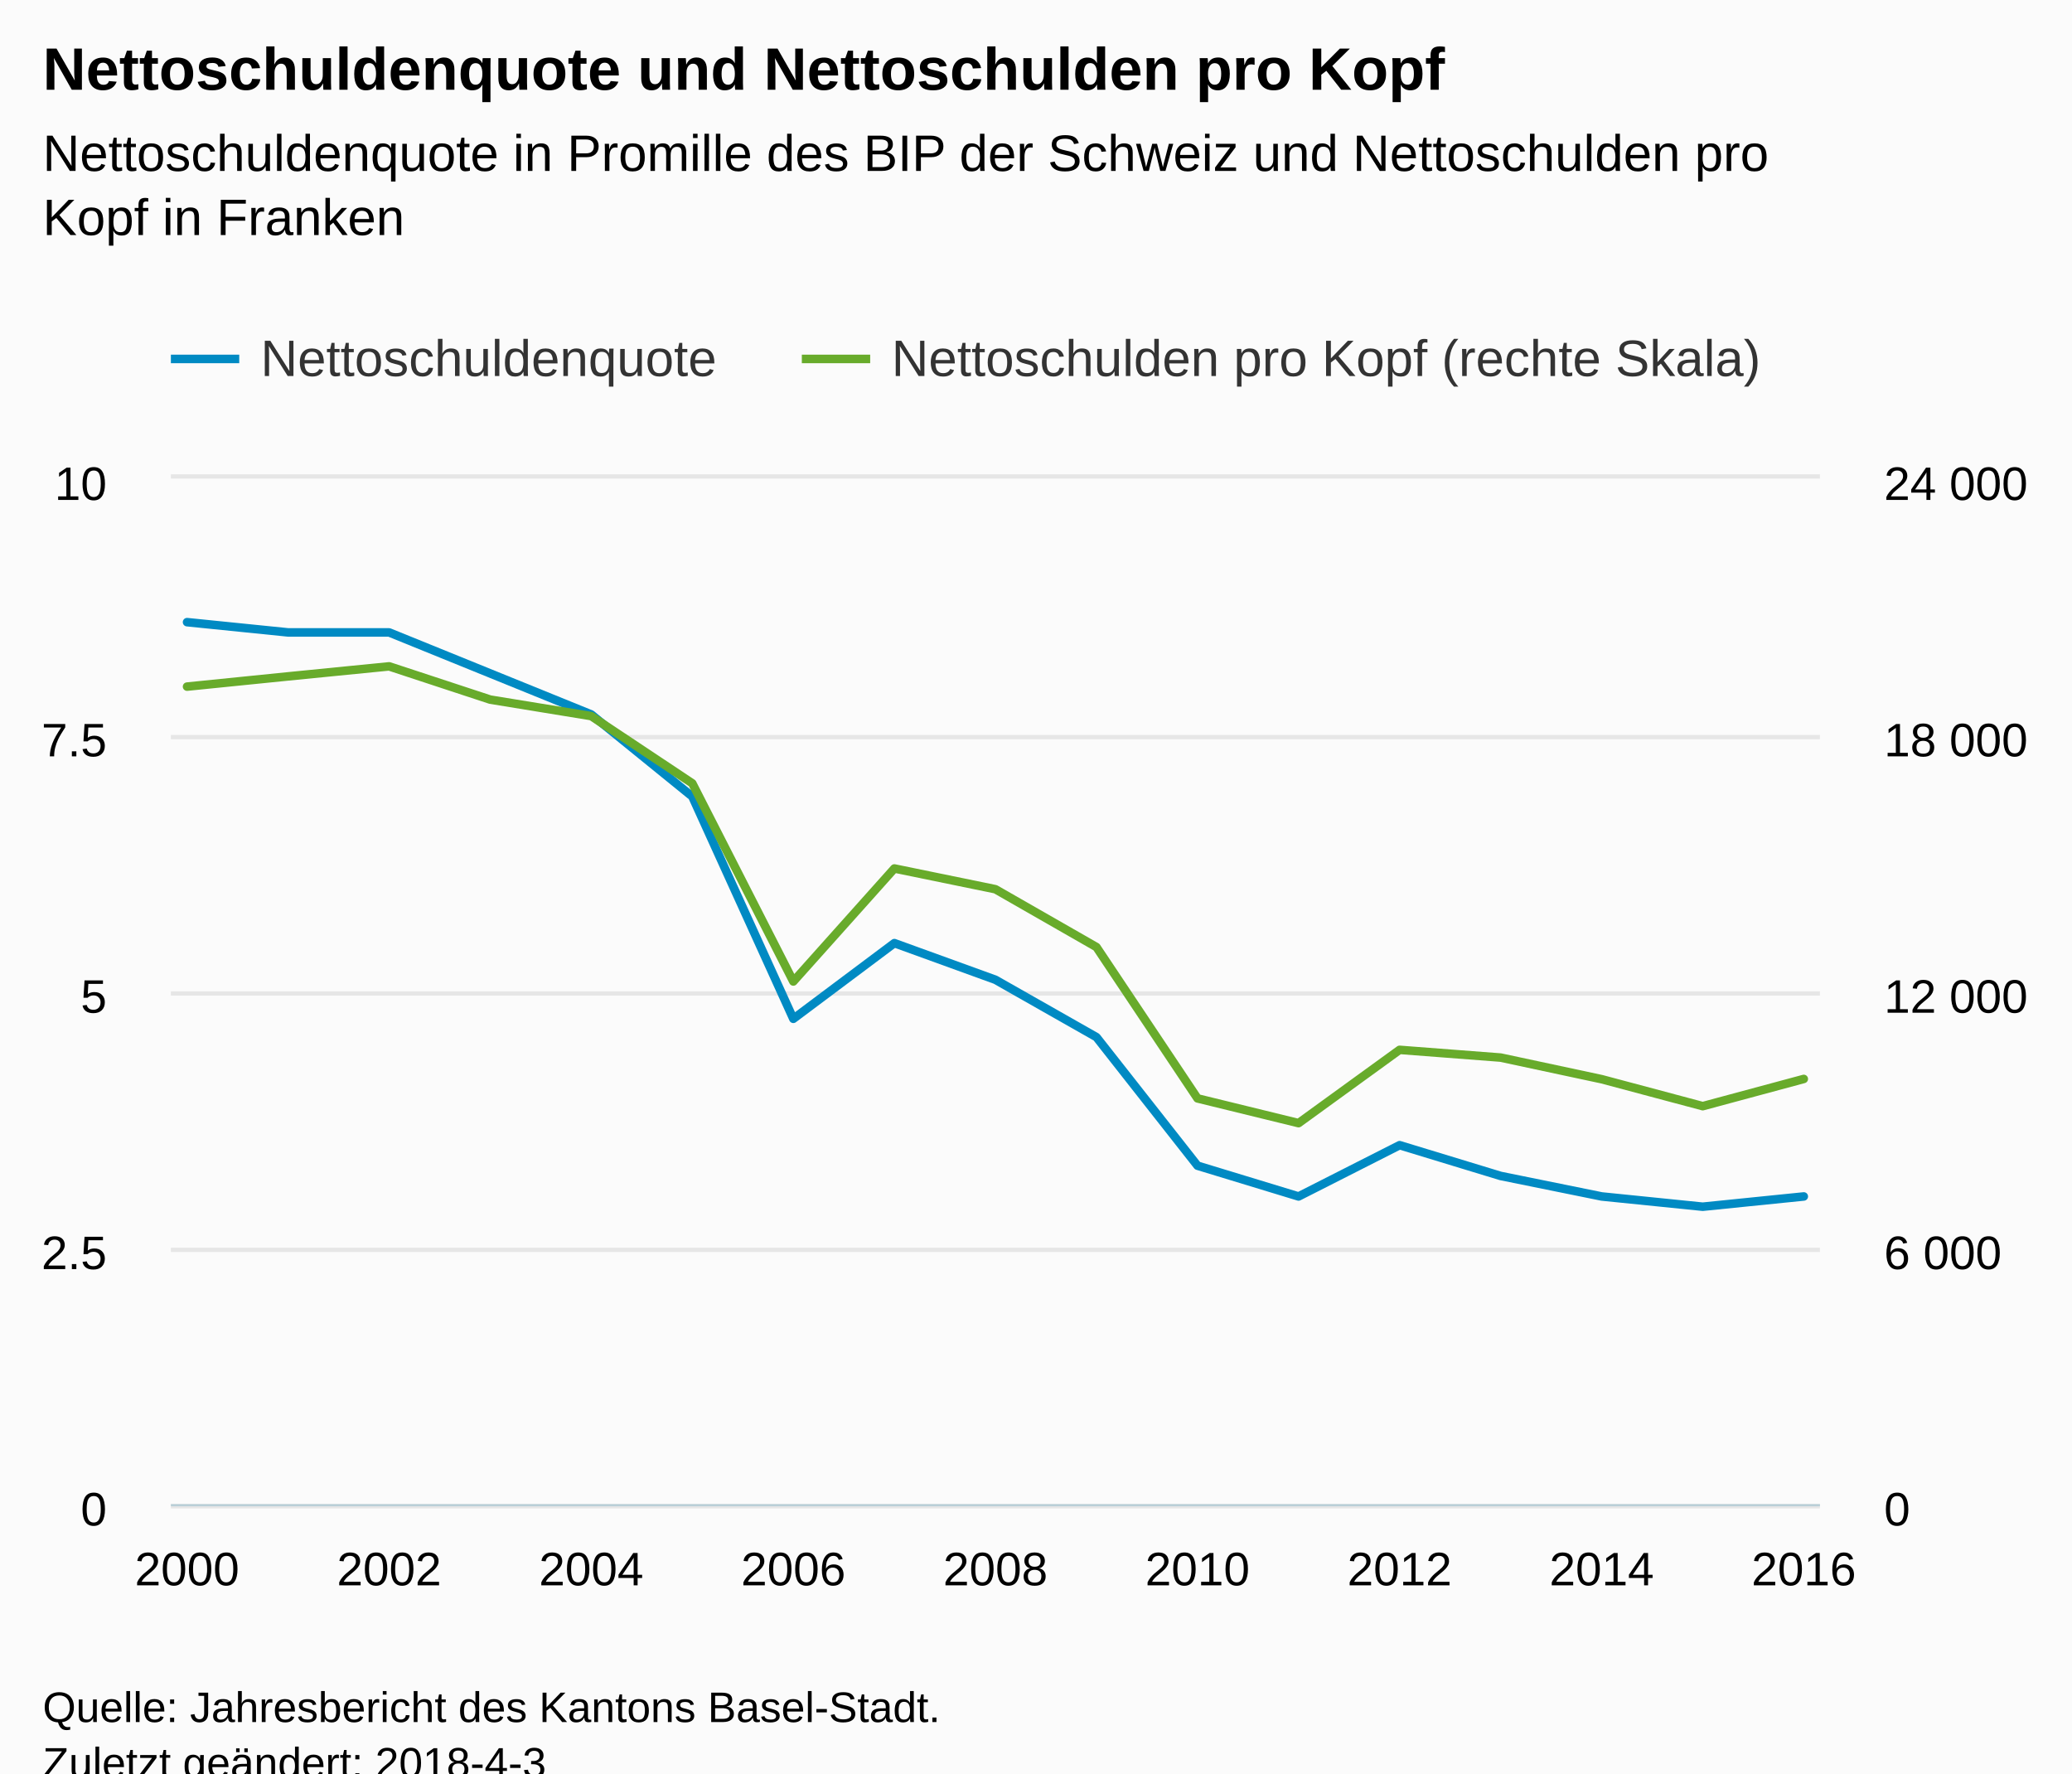
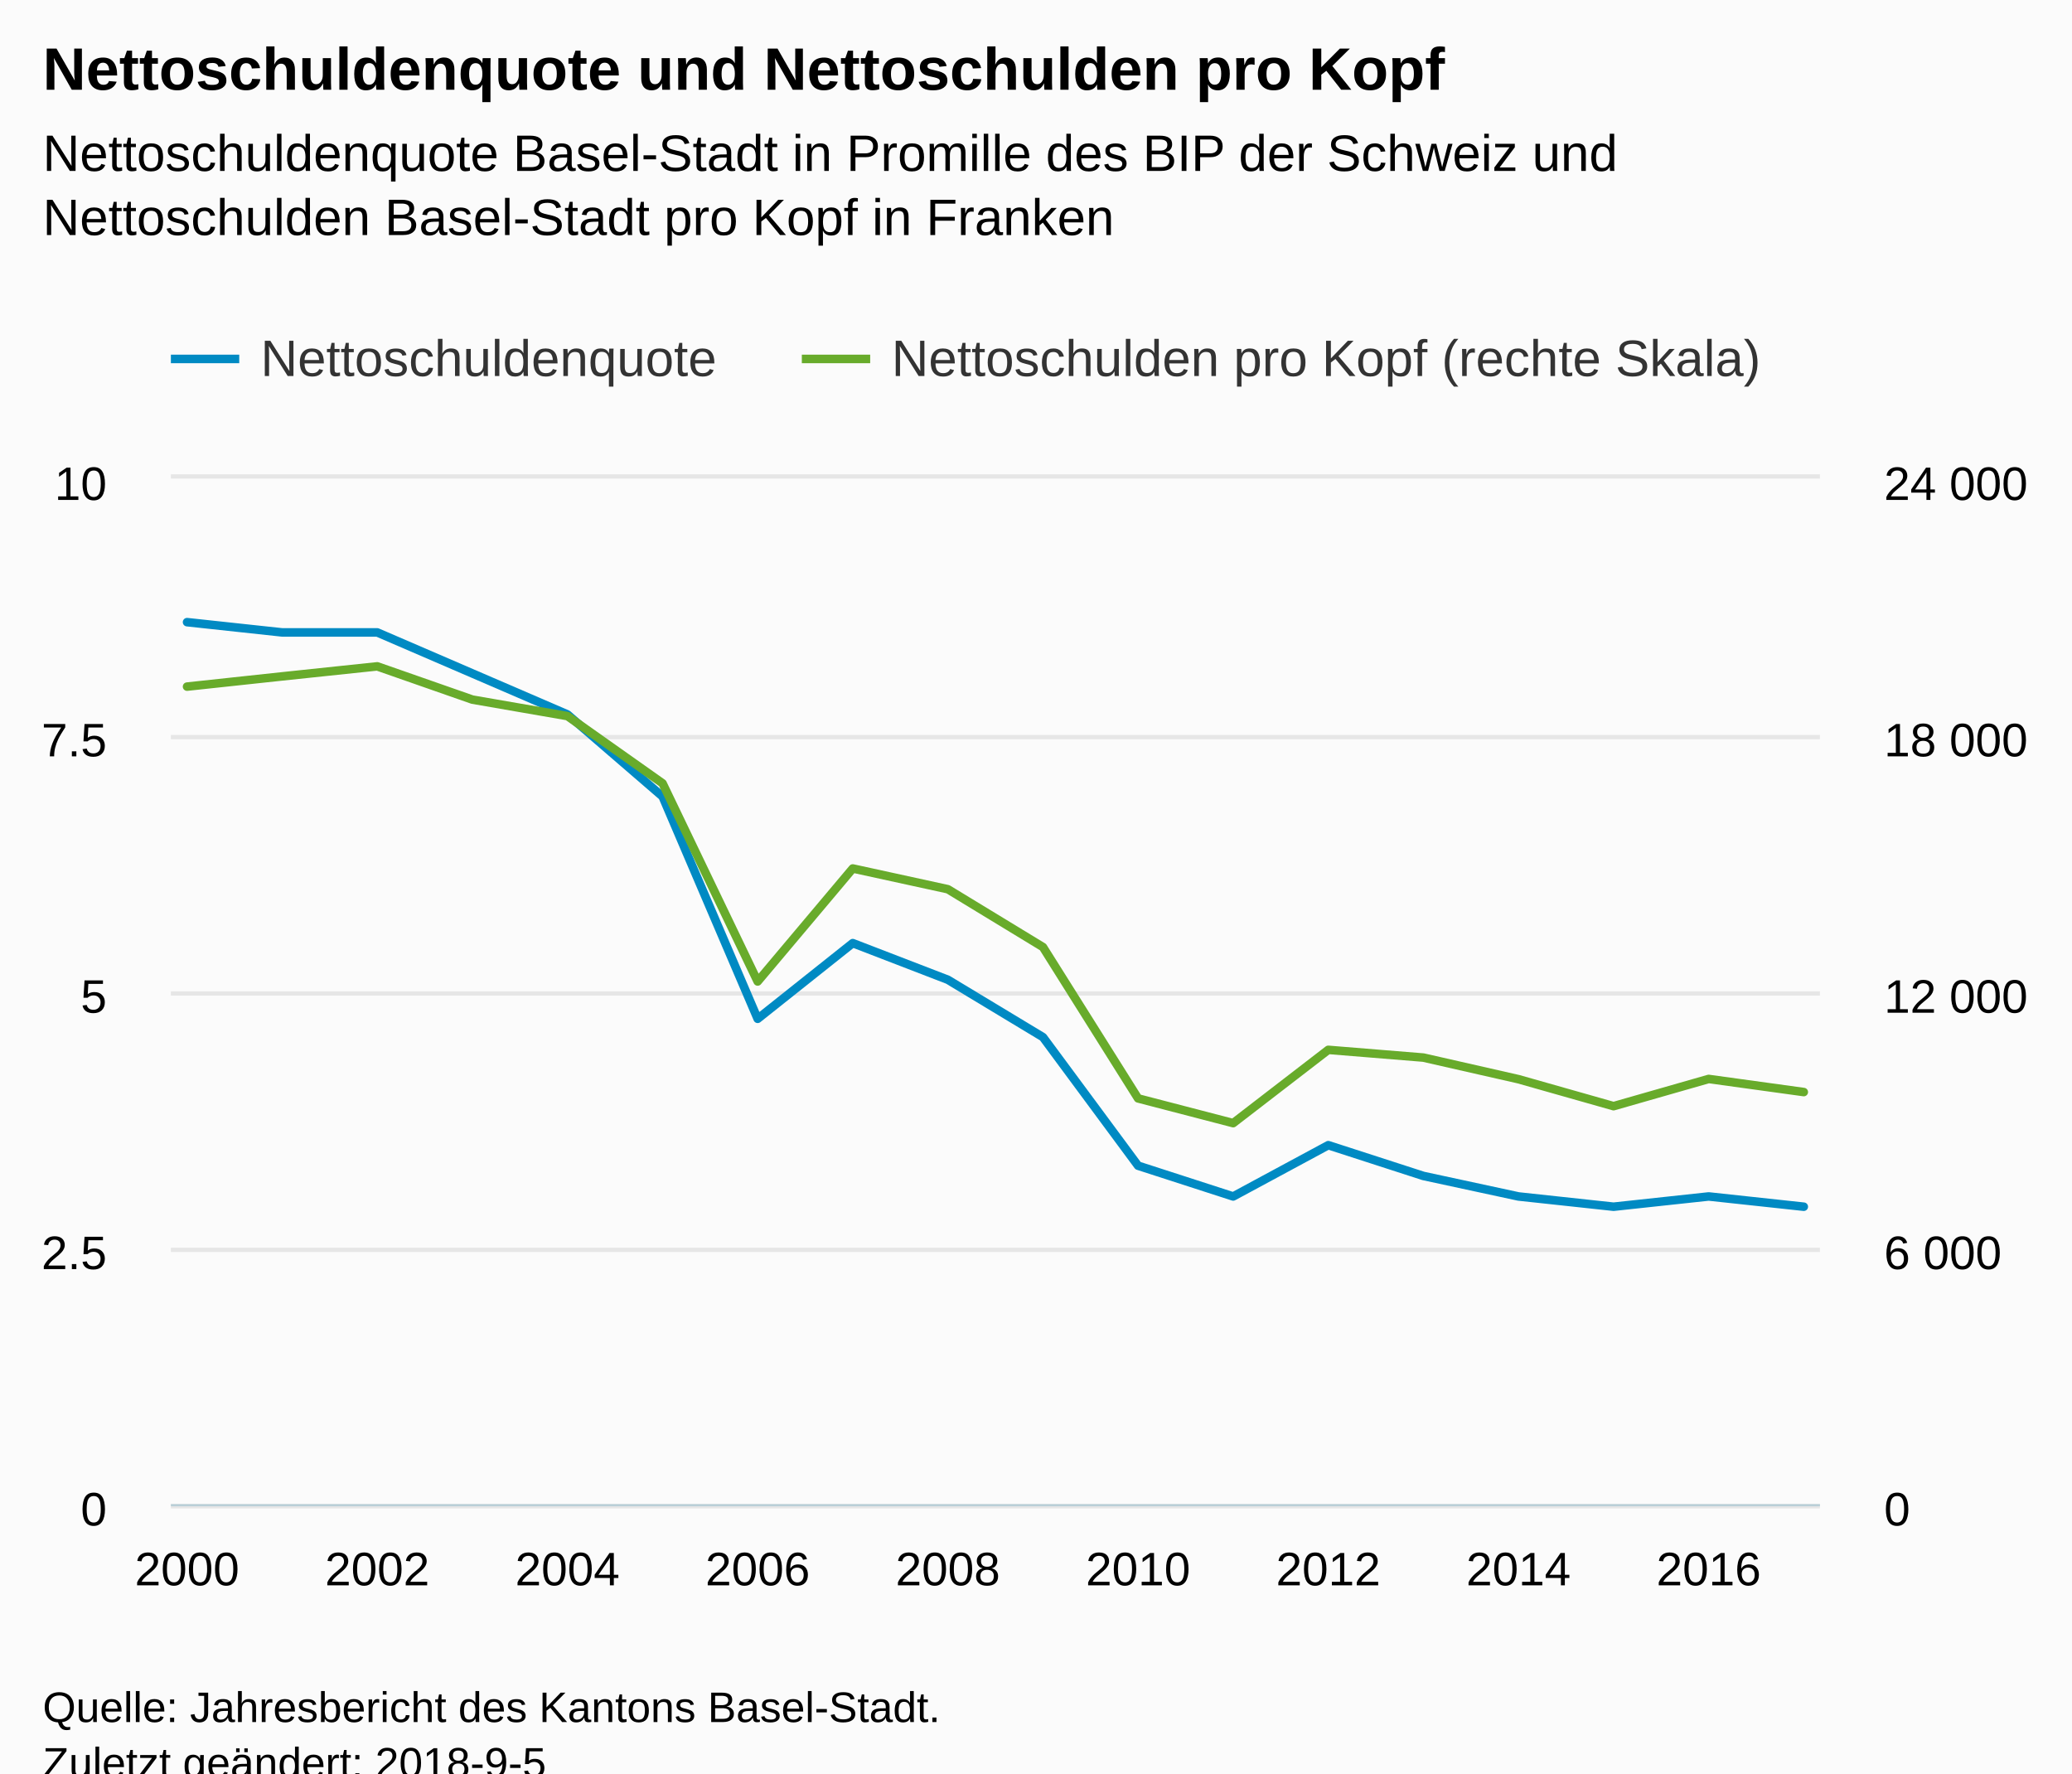
<svg xmlns="http://www.w3.org/2000/svg" version="1.1" class="highcharts-root" style="font-family:Arial;font-size:12px;" viewBox="0 0 485 415">
  <defs>
-     <clipPath id="highcharts-ofu3p51-8">
+     <clipPath id="highcharts-xfjop0l-8">
      <rect x="0" y="0" width="386" height="240" fill="none" />
    </clipPath>
-     <clipPath id="highcharts-ofu3p51-9">
+     <clipPath id="highcharts-xfjop0l-9">
      <rect x="0" y="0" width="386" height="240" fill="none" />
    </clipPath>
-     <clipPath id="highcharts-ofu3p51-10">
+     <clipPath id="highcharts-xfjop0l-10">
      <rect x="0" y="0" width="386" height="240" fill="none" />
    </clipPath>
  </defs>
  <rect fill="#fbfbfb" class="highcharts-background" x="0" y="0" width="485" height="428" rx="0" ry="0" />
  <rect fill="none" class="highcharts-plot-background" x="40" y="112" width="386" height="240" />
  <g class="highcharts-pane-group" data-z-index="0" />
  <g class="highcharts-grid highcharts-xaxis-grid " data-z-index="1">
    <path fill="none" data-z-index="1" class="highcharts-grid-line" d="M 43.5 112 L 43.5 352" opacity="1" />
-     <path fill="none" data-z-index="1" class="highcharts-grid-line" d="M 90.5 112 L 90.5 352" opacity="1" />
-     <path fill="none" data-z-index="1" class="highcharts-grid-line" d="M 137.5 112 L 137.5 352" opacity="1" />
-     <path fill="none" data-z-index="1" class="highcharts-grid-line" d="M 185.5 112 L 185.5 352" opacity="1" />
-     <path fill="none" data-z-index="1" class="highcharts-grid-line" d="M 232.5 112 L 232.5 352" opacity="1" />
-     <path fill="none" data-z-index="1" class="highcharts-grid-line" d="M 279.5 112 L 279.5 352" opacity="1" />
-     <path fill="none" data-z-index="1" class="highcharts-grid-line" d="M 327.5 112 L 327.5 352" opacity="1" />
-     <path fill="none" data-z-index="1" class="highcharts-grid-line" d="M 374.5 112 L 374.5 352" opacity="1" />
-     <path fill="none" data-z-index="1" class="highcharts-grid-line" d="M 421.5 112 L 421.5 352" opacity="1" />
+     <path fill="none" data-z-index="1" class="highcharts-grid-line" d="M 87.5 112 L 87.5 352" opacity="1" />
+     <path fill="none" data-z-index="1" class="highcharts-grid-line" d="M 132.5 112 L 132.5 352" opacity="1" />
+     <path fill="none" data-z-index="1" class="highcharts-grid-line" d="M 176.5 112 L 176.5 352" opacity="1" />
+     <path fill="none" data-z-index="1" class="highcharts-grid-line" d="M 221.5 112 L 221.5 352" opacity="1" />
+     <path fill="none" data-z-index="1" class="highcharts-grid-line" d="M 265.5 112 L 265.5 352" opacity="1" />
+     <path fill="none" data-z-index="1" class="highcharts-grid-line" d="M 310.5 112 L 310.5 352" opacity="1" />
+     <path fill="none" data-z-index="1" class="highcharts-grid-line" d="M 354.5 112 L 354.5 352" opacity="1" />
+     <path fill="none" data-z-index="1" class="highcharts-grid-line" d="M 399.5 112 L 399.5 352" opacity="1" />
  </g>
  <g class="highcharts-grid highcharts-yaxis-grid " data-z-index="1">
    <path fill="none" stroke="#e6e6e6" stroke-width="1" data-z-index="1" class="highcharts-grid-line" d="M 40 352.5 L 426 352.5" opacity="1" />
    <path fill="none" stroke="#e6e6e6" stroke-width="1" data-z-index="1" class="highcharts-grid-line" d="M 40 292.5 L 426 292.5" opacity="1" />
    <path fill="none" stroke="#e6e6e6" stroke-width="1" data-z-index="1" class="highcharts-grid-line" d="M 40 232.5 L 426 232.5" opacity="1" />
    <path fill="none" stroke="#e6e6e6" stroke-width="1" data-z-index="1" class="highcharts-grid-line" d="M 40 172.5 L 426 172.5" opacity="1" />
    <path fill="none" stroke="#e6e6e6" stroke-width="1" data-z-index="1" class="highcharts-grid-line" d="M 40 111.5 L 426 111.5" opacity="1" />
  </g>
  <g class="highcharts-grid highcharts-yaxis-grid " data-z-index="1">
    <path fill="none" data-z-index="1" class="highcharts-grid-line" d="M 40 352.5 L 426 352.5" opacity="1" />
    <path fill="none" data-z-index="1" class="highcharts-grid-line" d="M 40 292.5 L 426 292.5" opacity="1" />
    <path fill="none" data-z-index="1" class="highcharts-grid-line" d="M 40 232.5 L 426 232.5" opacity="1" />
    <path fill="none" data-z-index="1" class="highcharts-grid-line" d="M 40 172.5 L 426 172.5" opacity="1" />
    <path fill="none" data-z-index="1" class="highcharts-grid-line" d="M 40 112.5 L 426 112.5" opacity="1" />
  </g>
  <rect fill="none" class="highcharts-plot-border" data-z-index="1" x="40" y="112" width="386" height="240" />
  <g class="highcharts-axis highcharts-xaxis " data-z-index="2">
    <path fill="none" class="highcharts-axis-line" stroke="#B9CFD7" stroke-width="0.5" data-z-index="7" d="M 40 352.25 L 426 352.25" />
  </g>
  <g class="highcharts-axis highcharts-yaxis " data-z-index="2">
    <path fill="none" class="highcharts-axis-line" data-z-index="7" d="M 40 112 L 40 352" />
  </g>
  <g class="highcharts-axis highcharts-yaxis " data-z-index="2">
    <path fill="none" class="highcharts-axis-line" data-z-index="7" d="M 426 112 L 426 352" />
  </g>
  <g class="highcharts-series-group" data-z-index="3">
-     <g data-z-index="0.1" class="highcharts-series highcharts-series-0 highcharts-line-series " transform="translate(40,112) scale(1 1)" clip-path="url(#highcharts-ofu3p51-9)">
-       <path fill="none" d="M 3.784 33.6 L 27.436 36 L 51.088 36 L 74.74 45.6 L 98.392 55.2 L 122.044 74.4 L 145.696 126.425 L 169.348 108.715 L 193 117.29 L 216.652 130.717 L 240.304 160.8 L 263.956 168 L 287.608 156 L 311.26 163.2 L 334.912 168 L 358.564 170.4 L 382.216 168" class="highcharts-graph" data-z-index="1" stroke="#008AC3" stroke-width="2" stroke-linejoin="round" stroke-linecap="round" />
+     <g data-z-index="0.1" class="highcharts-series highcharts-series-0 highcharts-line-series " transform="translate(40,112) scale(1 1)" clip-path="url(#highcharts-xfjop0l-9)">
+       <path fill="none" d="M 3.784 33.6 L 26.045 36 L 48.306 36 L 70.566 45.6 L 92.827 55.2 L 115.088 74.4 L 137.348 126.425 L 159.609 108.715 L 181.87 117.29 L 204.13 130.717 L 226.391 160.8 L 248.652 168 L 270.912 156 L 293.173 163.2 L 315.434 168 L 337.694 170.4 L 359.955 168 L 382.216 170.4" class="highcharts-graph" data-z-index="1" stroke="#008AC3" stroke-width="2" stroke-linejoin="round" stroke-linecap="round" />
    </g>
    <g data-z-index="0.1" class="highcharts-markers highcharts-series-0 highcharts-line-series " transform="translate(40,112) scale(1 1)" clip-path="none" />
-     <g data-z-index="0.1" class="highcharts-series highcharts-series-1 highcharts-line-series " transform="translate(40,112) scale(1 1)" clip-path="url(#highcharts-ofu3p51-10)">
-       <path fill="none" d="M 3.784 48.684 L 27.436 46.29 L 51.088 43.944 L 74.74 51.725 L 98.392 55.582 L 122.044 71.317 L 145.696 117.69 L 169.348 91.245 L 193 96.102 L 216.652 109.64 L 240.304 145.05 L 263.956 150.84 L 287.608 133.69 L 311.26 135.5 L 334.912 140.56 L 358.564 146.87 L 382.216 140.5" class="highcharts-graph" data-z-index="1" stroke="#68AB2B" stroke-width="2" stroke-linejoin="round" stroke-linecap="round" />
+     <g data-z-index="0.1" class="highcharts-series highcharts-series-1 highcharts-line-series " transform="translate(40,112) scale(1 1)" clip-path="url(#highcharts-xfjop0l-10)">
+       <path fill="none" d="M 3.784 48.684 L 26.045 46.29 L 48.306 43.944 L 70.566 51.725 L 92.827 55.582 L 115.088 71.317 L 137.348 117.69 L 159.609 91.245 L 181.87 96.102 L 204.13 109.64 L 226.391 145.05 L 248.652 150.84 L 270.912 133.69 L 293.173 135.5 L 315.434 140.56 L 337.694 146.87 L 359.955 140.5 L 382.216 143.57" class="highcharts-graph" data-z-index="1" stroke="#68AB2B" stroke-width="2" stroke-linejoin="round" stroke-linecap="round" />
    </g>
    <g data-z-index="0.1" class="highcharts-markers highcharts-series-1 highcharts-line-series " transform="translate(40,112) scale(1 1)" clip-path="none" />
  </g>
  <text x="10" text-anchor="start" class="highcharts-title" data-z-index="4" style="color:#000000;font-size:14px;font-weight:bold;fill:#000000;" y="21">
    <tspan>Nettoschuldenquote und Nettoschulden pro Kopf</tspan>
  </text>
  <text x="10" text-anchor="start" class="highcharts-subtitle" data-z-index="4" style="color:#000000;font-size:12px;font-weight:normal;font-family:Arial;fill:#000000;" y="40">
-     <tspan>Nettoschuldenquote in Promille des BIP der Schweiz und Nettoschulden pro</tspan>
-     <tspan dy="15" x="10">Kopf in Franken</tspan>
+     <tspan>Nettoschuldenquote Basel-Stadt in Promille des BIP der Schweiz und</tspan>
+     <tspan dy="15" x="10">Nettoschulden Basel-Stadt pro Kopf in Franken</tspan>
  </text>
  <g class="highcharts-legend" data-z-index="7" transform="translate(32,70)">
    <rect fill="none" class="highcharts-legend-box" rx="0" ry="0" x="0" y="0" width="387" height="30" visibility="visible" />
    <g data-z-index="1">
      <g>
        <g class="highcharts-legend-item highcharts-line-series highcharts-color-undefined highcharts-series-0" data-z-index="1" transform="translate(8,3)">
          <path fill="none" d="M 0 11 L 16 11" class="highcharts-graph" stroke="#008AC3" stroke-width="2" />
          <text x="21" style="color:#333333;font-size:12px;font-weight:normal;cursor:pointer;fill:#333333;" text-anchor="start" data-z-index="2" y="15">
            <tspan>Nettoschuldenquote</tspan>
          </text>
        </g>
        <g class="highcharts-legend-item highcharts-line-series highcharts-color-undefined highcharts-series-1" data-z-index="1" transform="translate(155.6875,3)">
          <path fill="none" d="M 0 11 L 16 11" class="highcharts-graph" stroke="#68AB2B" stroke-width="2" />
          <text x="21" y="15" style="color:#333333;font-size:12px;font-weight:normal;cursor:pointer;fill:#333333;" text-anchor="start" data-z-index="2">
            <tspan>Nettoschulden pro Kopf (rechte Skala)</tspan>
          </text>
        </g>
      </g>
    </g>
  </g>
  <g class="highcharts-axis-labels highcharts-xaxis-labels " data-z-index="7">
    <text x="43.784" style="color:#000000;cursor:default;font-size:11px;fill:#000000;" text-anchor="middle" transform="translate(0,0)" y="371" opacity="1">2000</text>
-     <text x="91.088" style="color:#000000;cursor:default;font-size:11px;fill:#000000;" text-anchor="middle" transform="translate(0,0)" y="371" opacity="1">2002</text>
-     <text x="138.392" style="color:#000000;cursor:default;font-size:11px;fill:#000000;" text-anchor="middle" transform="translate(0,0)" y="371" opacity="1">2004</text>
-     <text x="185.696" style="color:#000000;cursor:default;font-size:11px;fill:#000000;" text-anchor="middle" transform="translate(0,0)" y="371" opacity="1">2006</text>
-     <text x="233" style="color:#000000;cursor:default;font-size:11px;fill:#000000;" text-anchor="middle" transform="translate(0,0)" y="371" opacity="1">2008</text>
-     <text x="280.304" style="color:#000000;cursor:default;font-size:11px;fill:#000000;" text-anchor="middle" transform="translate(0,0)" y="371" opacity="1">2010</text>
-     <text x="327.608" style="color:#000000;cursor:default;font-size:11px;fill:#000000;" text-anchor="middle" transform="translate(0,0)" y="371" opacity="1">2012</text>
-     <text x="374.912" style="color:#000000;cursor:default;font-size:11px;fill:#000000;" text-anchor="middle" transform="translate(0,0)" y="371" opacity="1">2014</text>
-     <text x="422.216" style="color:#000000;cursor:default;font-size:11px;fill:#000000;" text-anchor="middle" transform="translate(0,0)" y="371" opacity="1">2016</text>
+     <text x="88.306" style="color:#000000;cursor:default;font-size:11px;fill:#000000;" text-anchor="middle" transform="translate(0,0)" y="371" opacity="1">2002</text>
+     <text x="132.827" style="color:#000000;cursor:default;font-size:11px;fill:#000000;" text-anchor="middle" transform="translate(0,0)" y="371" opacity="1">2004</text>
+     <text x="177.348" style="color:#000000;cursor:default;font-size:11px;fill:#000000;" text-anchor="middle" transform="translate(0,0)" y="371" opacity="1">2006</text>
+     <text x="221.87" style="color:#000000;cursor:default;font-size:11px;fill:#000000;" text-anchor="middle" transform="translate(0,0)" y="371" opacity="1">2008</text>
+     <text x="266.391" style="color:#000000;cursor:default;font-size:11px;fill:#000000;" text-anchor="middle" transform="translate(0,0)" y="371" opacity="1">2010</text>
+     <text x="310.912" style="color:#000000;cursor:default;font-size:11px;fill:#000000;" text-anchor="middle" transform="translate(0,0)" y="371" opacity="1">2012</text>
+     <text x="355.434" style="color:#000000;cursor:default;font-size:11px;fill:#000000;" text-anchor="middle" transform="translate(0,0)" y="371" opacity="1">2014</text>
+     <text x="399.955" style="color:#000000;cursor:default;font-size:11px;fill:#000000;" text-anchor="middle" transform="translate(0,0)" y="371" opacity="1">2016</text>
  </g>
  <g class="highcharts-axis-labels highcharts-yaxis-labels " data-z-index="7">
    <text x="25" style="color:#000000;cursor:default;font-size:11px;fill:#000000;" text-anchor="end" transform="translate(0,0)" y="357" opacity="1">0</text>
    <text x="25" style="color:#000000;cursor:default;font-size:11px;fill:#000000;" text-anchor="end" transform="translate(0,0)" y="297" opacity="1">2.5</text>
    <text x="25" style="color:#000000;cursor:default;font-size:11px;fill:#000000;" text-anchor="end" transform="translate(0,0)" y="237" opacity="1">5</text>
    <text x="25" style="color:#000000;cursor:default;font-size:11px;fill:#000000;" text-anchor="end" transform="translate(0,0)" y="177" opacity="1">7.5</text>
    <text x="25" style="color:#000000;cursor:default;font-size:11px;fill:#000000;" text-anchor="end" transform="translate(0,0)" y="117" opacity="1">10</text>
  </g>
  <g class="highcharts-axis-labels highcharts-yaxis-labels " data-z-index="7">
    <text x="441" style="color:#000000;cursor:default;font-size:11px;fill:#000000;" text-anchor="start" transform="translate(0,0)" y="357" opacity="1">0</text>
    <text x="441" style="color:#000000;cursor:default;font-size:11px;fill:#000000;" text-anchor="start" transform="translate(0,0)" y="297" opacity="1">
      <tspan>6 000</tspan>
    </text>
    <text x="441" style="color:#000000;cursor:default;font-size:11px;fill:#000000;" text-anchor="start" transform="translate(0,0)" y="237" opacity="1">
      <tspan>12 000</tspan>
    </text>
    <text x="441" style="color:#000000;cursor:default;font-size:11px;fill:#000000;" text-anchor="start" transform="translate(0,0)" y="177" opacity="1">
      <tspan>18 000</tspan>
    </text>
    <text x="441" style="color:#000000;cursor:default;font-size:11px;fill:#000000;" text-anchor="start" transform="translate(0,0)" y="117" opacity="1">
      <tspan>24 000</tspan>
    </text>
  </g>
  <text x="10" class="highcharts-credits" text-anchor="start" data-z-index="8" style="cursor:default;color:#000000;font-size:10px;fill:#000000;" y="403">
    <tspan>Quelle: Jahresbericht des Kantons Basel-Stadt.</tspan>
-     <tspan x="10" dy="13">Zuletzt geändert: 2018-4-3</tspan>
+     <tspan x="10" dy="13">Zuletzt geändert: 2018-9-5</tspan>
  </text>
</svg>
